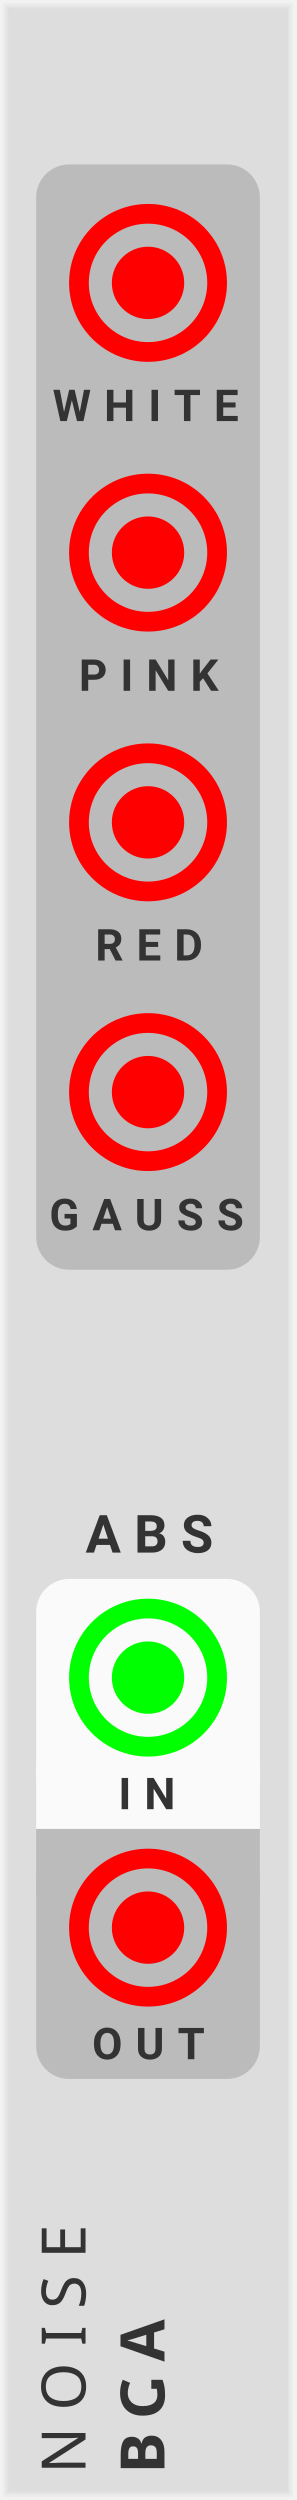
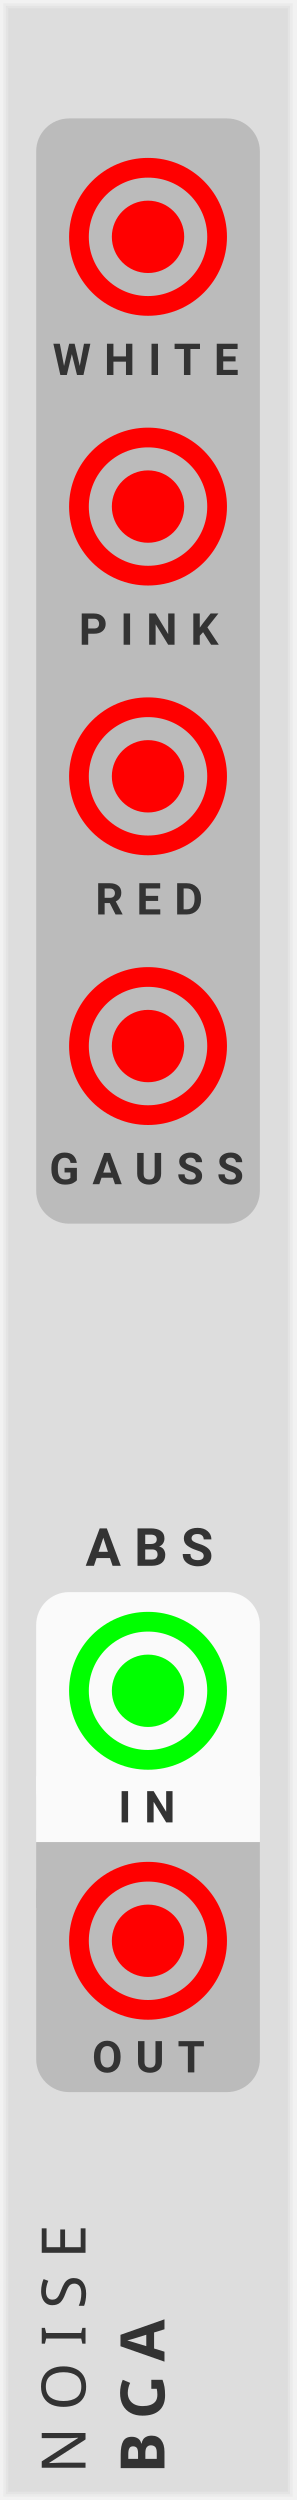
<svg xmlns="http://www.w3.org/2000/svg" xmlns:xlink="http://www.w3.org/1999/xlink" version="1.1" width="45" height="380" viewBox="0 0 45 380">
  <style>
    text {
      fill: #333;
      font-family: 'Roboto', sans-serif;
      font-weight: bold;
    }
    text.title {
      font-family: 'Comfortaa', sans-serif;
      font-weight: normal;
    }
    text.brand {
      font-family: 'Audiowide', sans-serif;
      font-weight: bold;
    }
  </style>
  <defs>
    <symbol id="input" viewBox="0 0 24px 24px">
      <g transform="translate(12 12)">
        <circle cx="0" cy="0" r="5" stroke-width="1" stroke="#0f0" fill="#0f0" />
        <circle cx="0" cy="0" r="10.5" stroke-width="3" stroke="#0f0" fill="none" />
      </g>
    </symbol>
    <symbol id="output" viewBox="0 0 24px 24px">
      <g transform="translate(12 12)">
        <circle cx="0" cy="0" r="5" stroke-width="1" stroke="#f00" fill="#f00" />
        <circle cx="0" cy="0" r="10.5" stroke-width="3" stroke="#f00" fill="none" />
      </g>
    </symbol>
  </defs>
  <rect width="100%" height="100%" fill="#ddd" />
  <polyline points="1,1 44,1 44,379 1,379 1,1" stroke="#e4e4e4" stroke-width="0.5" fill="none" />
  <polyline points="0.5,0.5 44.5,0.5 44.5,379.5 0.5,379.5 0.5,0.5" stroke="#ebebeb" stroke-width="0.8" fill="none" />
  <polyline points="0,0 45,0 45,380 0,380 0,0" stroke="#f2f2f2" stroke-width="1" fill="none" />
  <g transform="rotate(-90) translate(-376 13)">
    <text class="title" font-size="7pt" letter-spacing="2.5px">NOISE</text>
    <g transform="translate(0 12)">
      <text class="brand" font-size="7pt" letter-spacing="2px">BGA</text>
      <rect width="3.0" height="3" fill="#ddd" transform="translate(11.5 -5)" />
    </g>
  </g>
-   <g transform="translate(0 25)">
+   <g transform="translate(0 18)">
    <g transform="translate(7.5 0)">
      <rect width="34" height="168" rx="5" fill="#bbb" transform="translate(-2 0)" />
      <use id="WHITE_OUTPUT" xlink:href="#output" transform="translate(3 6)" />
      <text font-size="5pt" letter-spacing="2px" transform="translate(0.5 39)">WHITE</text>
      <use id="PINK_OUTPUT" xlink:href="#output" transform="translate(3 47)" />
      <text font-size="5pt" letter-spacing="2px" transform="translate(4.5 80)">PINK</text>
      <use id="RED_OUTPUT" xlink:href="#output" transform="translate(3 88)" />
      <text font-size="5pt" letter-spacing="2px" transform="translate(7 121)">RED</text>
      <use id="GAUSS_OUTPUT" xlink:href="#output" transform="translate(3 129)" />
      <text font-size="5pt" letter-spacing="2px" transform="translate(0 162)">GAUSS</text>
    </g>
  </g>
-   <g transform="translate(0 240)">
+   <g transform="translate(0 242)">
    <text font-size="6pt" letter-spacing="2px" transform="translate(13 -4)">ABS</text>
    <g transform="translate(5.5 0)">
      <rect width="34" height="10" fill="#fafafa" transform="translate(0 28)" />
      <rect width="34" height="35" rx="5" fill="#fafafa" />
      <use id="ABS_INPUT" xlink:href="#input" transform="translate(5 3)" />
      <text font-size="5pt" letter-spacing="2px" transform="translate(12.5 35)">IN</text>
    </g>
    <g transform="translate(5.5 41)">
      <rect width="34" height="10" fill="#bbb" transform="translate(0 -3)" />
      <rect width="34" height="35" rx="5" fill="#bbb" />
      <use id="ABS_OUTPUT" xlink:href="#output" transform="translate(5 0)" />
      <text font-size="5pt" letter-spacing="2px" transform="translate(8.5 32)">OUT</text>
    </g>
  </g>
</svg>
